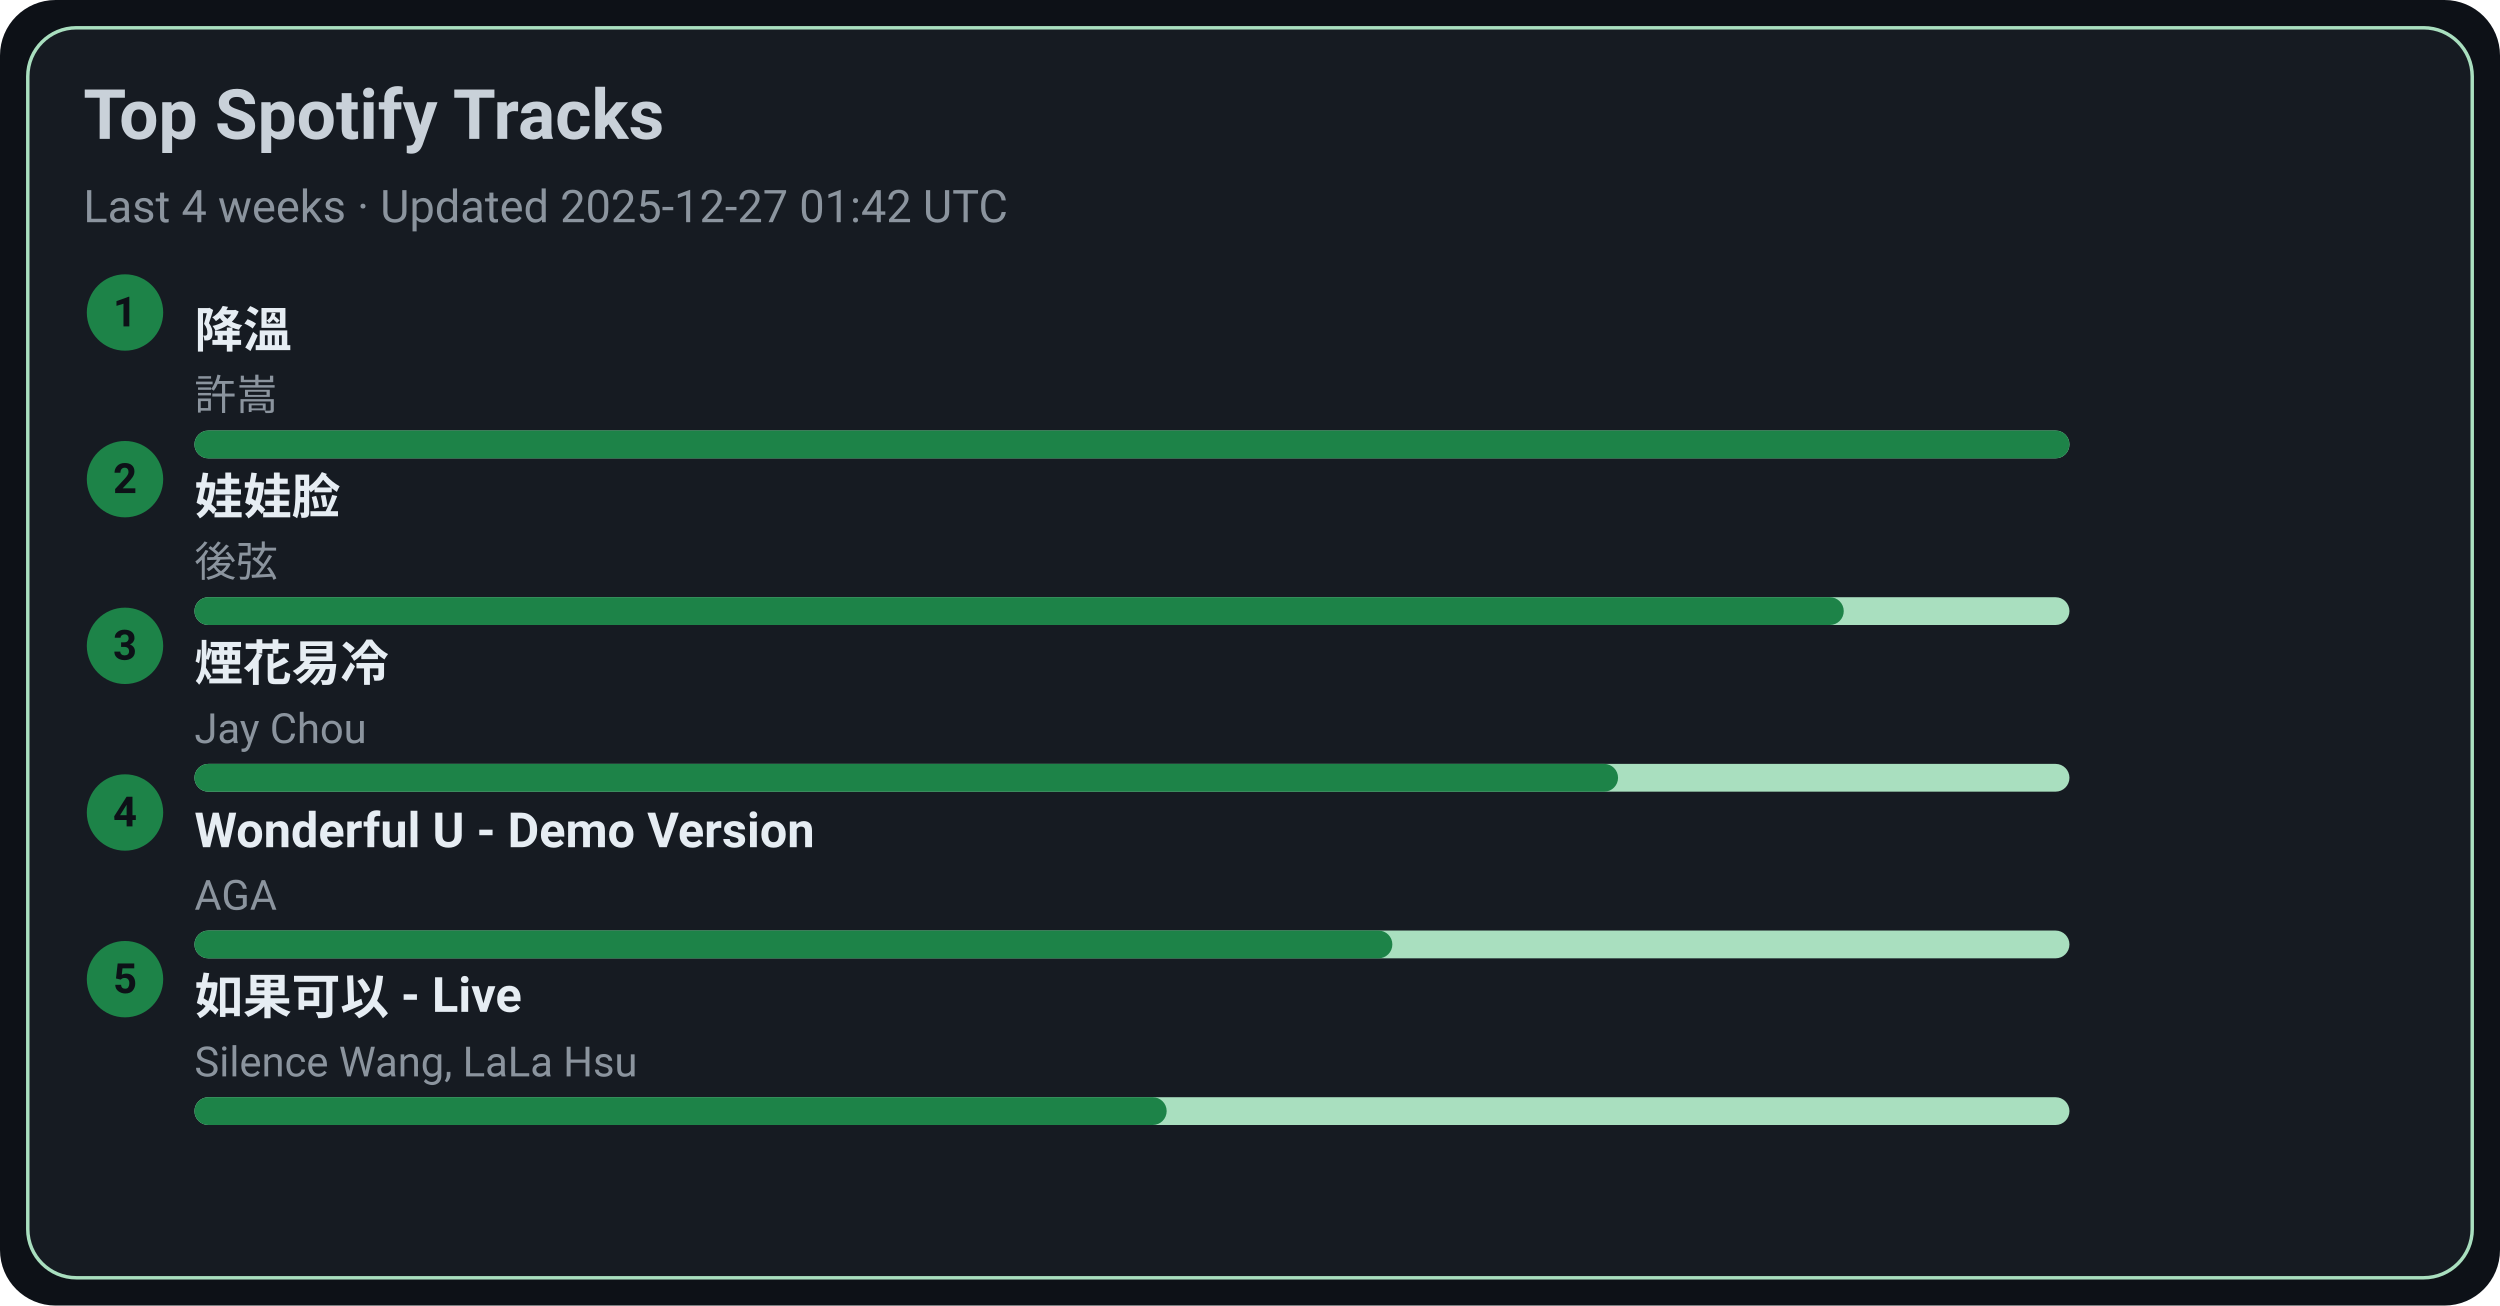
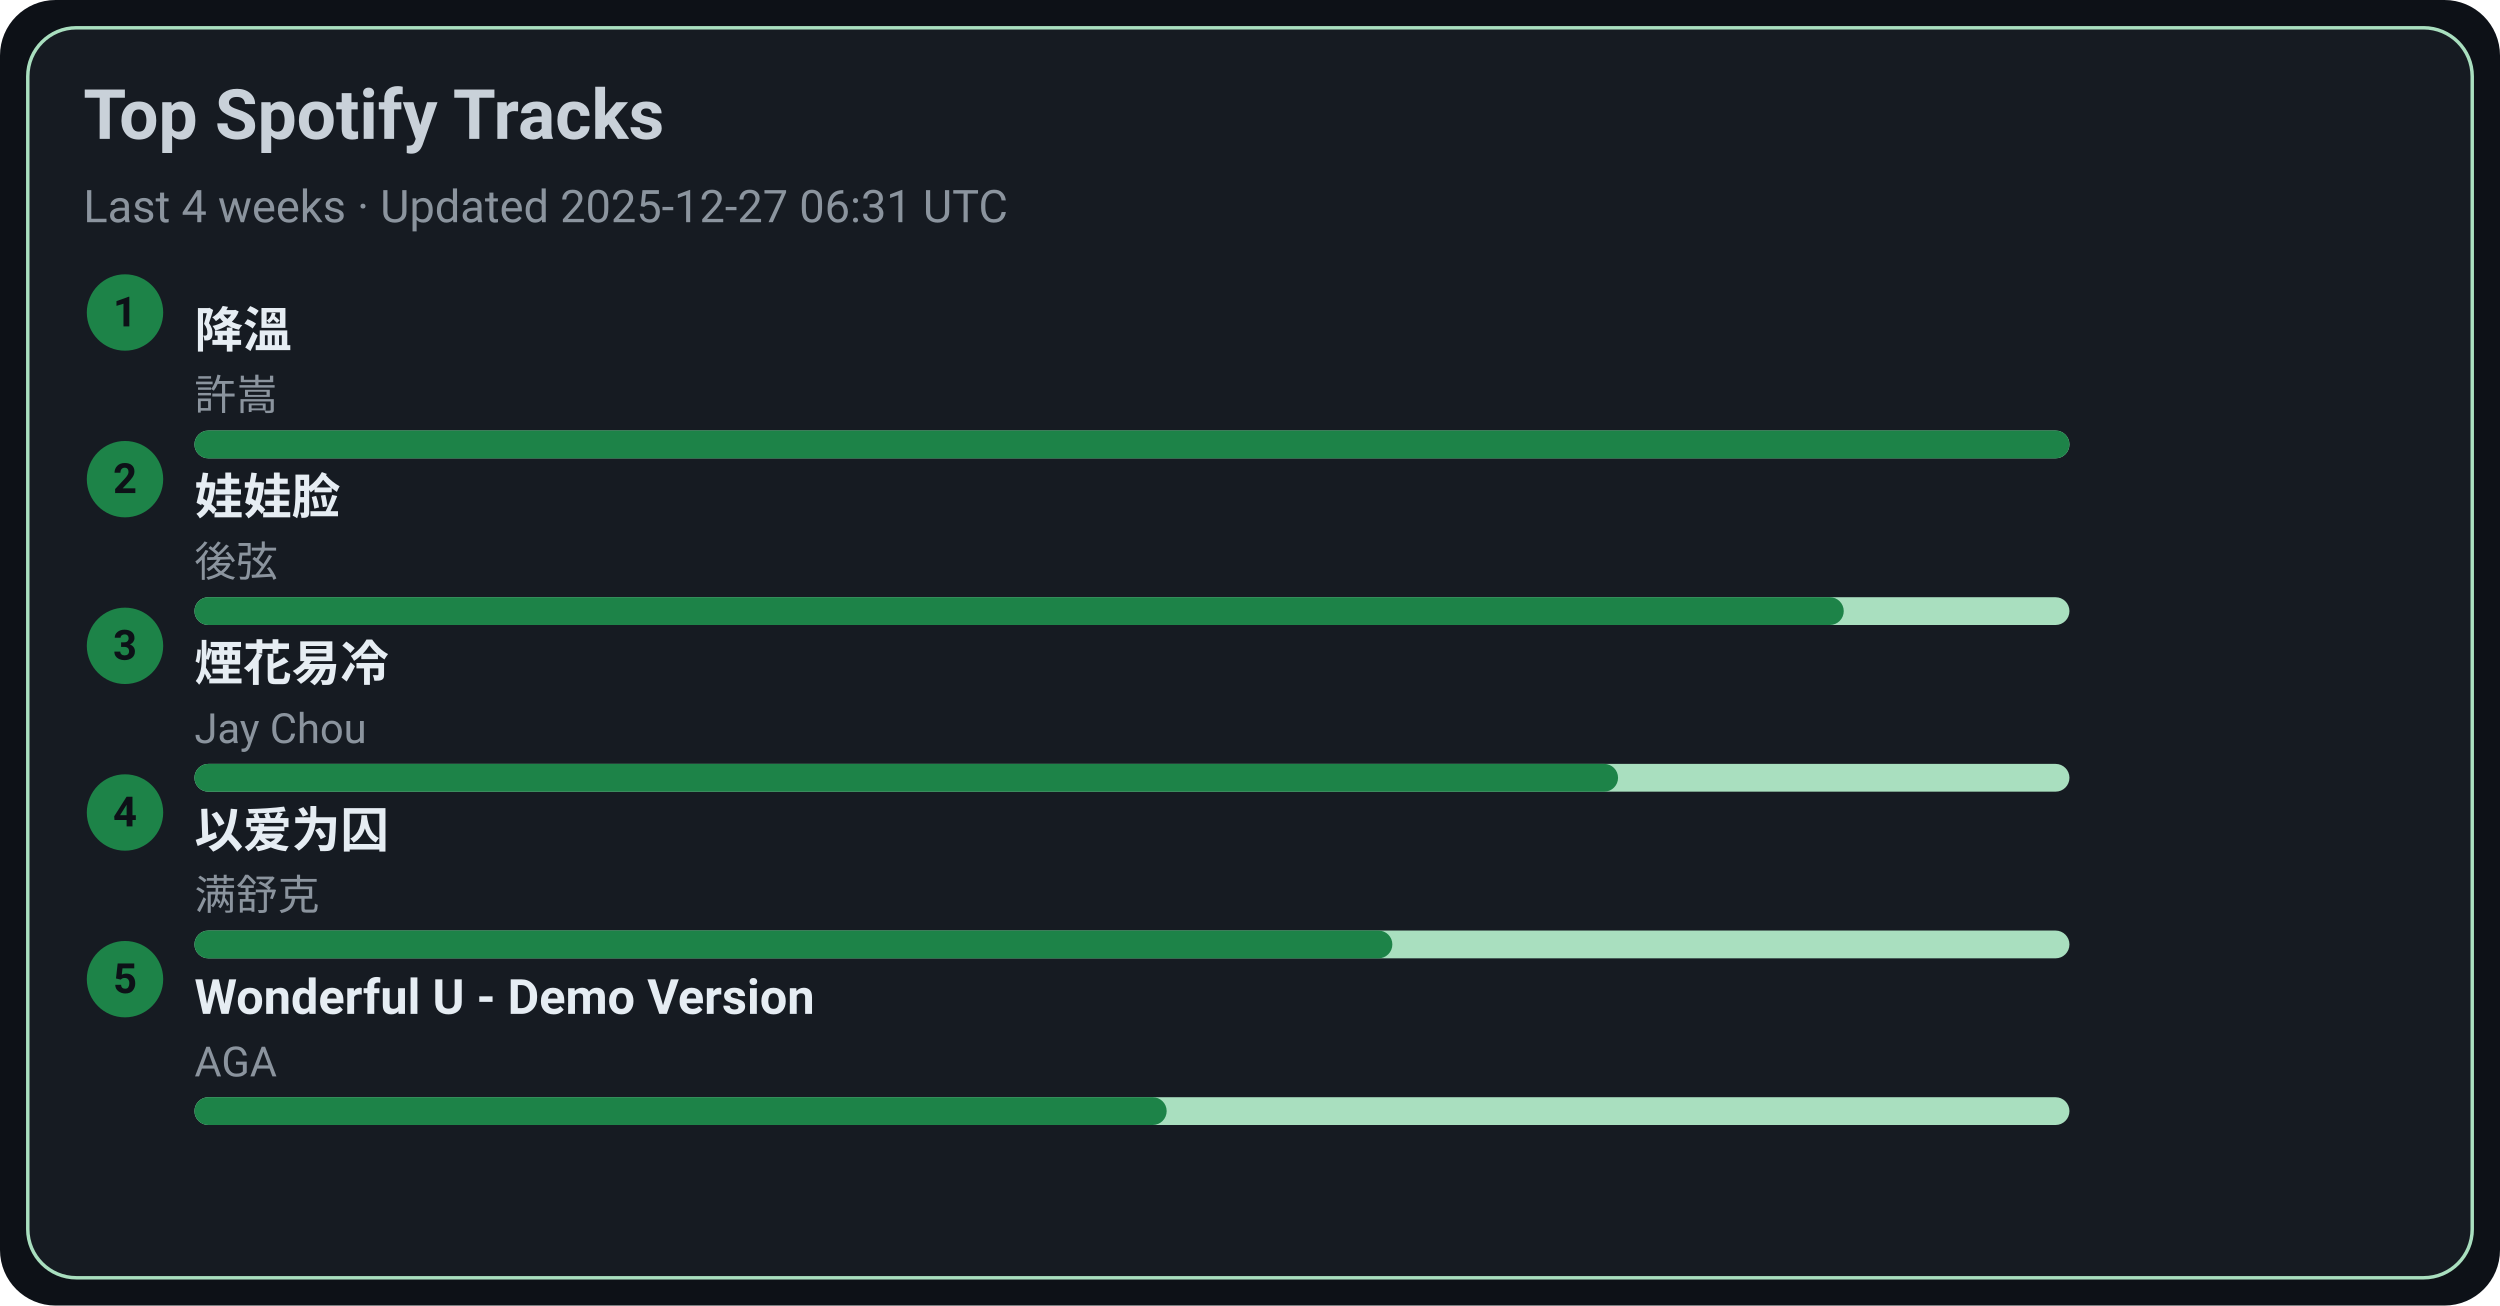
<svg xmlns="http://www.w3.org/2000/svg" width="720" height="376" viewBox="0 0 720 376">
  <style>text{font-family:-apple-system,BlinkMacSystemFont,Segoe UI,Roboto,Ubuntu,Helvetica Neue,Arial,Noto Sans,sans-serif}</style>
  <rect width="720" height="376" rx="16" fill="#0d1117" />
  <rect x="8" y="8" width="704" height="360" rx="14" fill="#161b22" stroke="#A9DFBF" />
  <text x="24" y="40" font-size="20" fill="#c9d1d9" font-weight="600">Top Spotify Tracks</text>
-   <text x="24" y="64" font-size="13" fill="#8b949e">Last 4 weeks · Updated 2025-12-27 01:42 UTC</text>
+   <text x="24" y="64" font-size="13" fill="#8b949e">Last 4 weeks · Updated 2025-12-27 06:31 UTC</text>
  <circle cx="36" cy="90" r="11" fill="#1D8348" />
  <text x="36" y="94" text-anchor="middle" font-size="12" fill="#0d1117" font-weight="700">1</text>
  <a href="https://open.spotify.com/track/2q9uhrOfyOnBa3oWR1PfYT" target="_blank" rel="noopener noreferrer">
    <text x="56" y="100" font-size="14" fill="#e6edf3" font-weight="600">降溫</text>
  </a>
  <text x="56" y="118" font-size="12" fill="#8b949e">許嵩</text>
  <rect x="56" y="124" width="540" height="8" rx="4" fill="#A9DFBF" />
  <rect x="56" y="124" width="540" height="8" rx="4" fill="#1D8348" />
  <circle cx="36" cy="138" r="11" fill="#1D8348" />
  <text x="36" y="142" text-anchor="middle" font-size="12" fill="#0d1117" font-weight="700">2</text>
  <a href="https://open.spotify.com/track/08ouEICweFmqfgPJnRIQkE" target="_blank" rel="noopener noreferrer">
    <text x="56" y="148" font-size="14" fill="#e6edf3" font-weight="600">娃娃脸</text>
  </a>
  <text x="56" y="166" font-size="12" fill="#8b949e">後弦</text>
  <rect x="56" y="172" width="540" height="8" rx="4" fill="#A9DFBF" />
  <rect x="56" y="172" width="475" height="8" rx="4" fill="#1D8348" />
  <circle cx="36" cy="186" r="11" fill="#1D8348" />
  <text x="36" y="190" text-anchor="middle" font-size="12" fill="#0d1117" font-weight="700">3</text>
  <a href="https://open.spotify.com/track/24beWW0pQCJEF3IVSpIryu" target="_blank" rel="noopener noreferrer">
    <text x="56" y="196" font-size="14" fill="#e6edf3" font-weight="600">煙花易冷</text>
  </a>
  <text x="56" y="214" font-size="12" fill="#8b949e">Jay Chou</text>
  <rect x="56" y="220" width="540" height="8" rx="4" fill="#A9DFBF" />
  <rect x="56" y="220" width="410" height="8" rx="4" fill="#1D8348" />
  <circle cx="36" cy="234" r="11" fill="#1D8348" />
  <text x="36" y="238" text-anchor="middle" font-size="12" fill="#0d1117" font-weight="700">4</text>
-   <a href="https://open.spotify.com/track/2eSNpIOFoi1Q8wxw6CycXJ" target="_blank" rel="noopener noreferrer">
-     <text x="56" y="244" font-size="14" fill="#e6edf3" font-weight="600">Wonderful U - Demo Version</text>
+   <a href="https://open.spotify.com/track/0RW2LEfGQK5BaIho6sSLqf" target="_blank" rel="noopener noreferrer">
+     <text x="56" y="244" font-size="14" fill="#e6edf3" font-weight="600">以爱为囚</text>
  </a>
-   <text x="56" y="262" font-size="12" fill="#8b949e">AGA</text>
+   <text x="56" y="262" font-size="12" fill="#8b949e">满舒克</text>
  <rect x="56" y="268" width="540" height="8" rx="4" fill="#A9DFBF" />
  <rect x="56" y="268" width="345" height="8" rx="4" fill="#1D8348" />
  <circle cx="36" cy="282" r="11" fill="#1D8348" />
  <text x="36" y="286" text-anchor="middle" font-size="12" fill="#0d1117" font-weight="700">5</text>
-   <a href="https://open.spotify.com/track/6IF65dJzfmPcX7jwDegwoo" target="_blank" rel="noopener noreferrer">
-     <text x="56" y="292" font-size="14" fill="#e6edf3" font-weight="600">如果可以 - Live</text>
+   <a href="https://open.spotify.com/track/2eSNpIOFoi1Q8wxw6CycXJ" target="_blank" rel="noopener noreferrer">
+     <text x="56" y="292" font-size="14" fill="#e6edf3" font-weight="600">Wonderful U - Demo Version</text>
  </a>
-   <text x="56" y="310" font-size="12" fill="#8b949e">Silence Wang, LaLa Hsu</text>
+   <text x="56" y="310" font-size="12" fill="#8b949e">AGA</text>
  <rect x="56" y="316" width="540" height="8" rx="4" fill="#A9DFBF" />
  <rect x="56" y="316" width="280" height="8" rx="4" fill="#1D8348" />
</svg>
